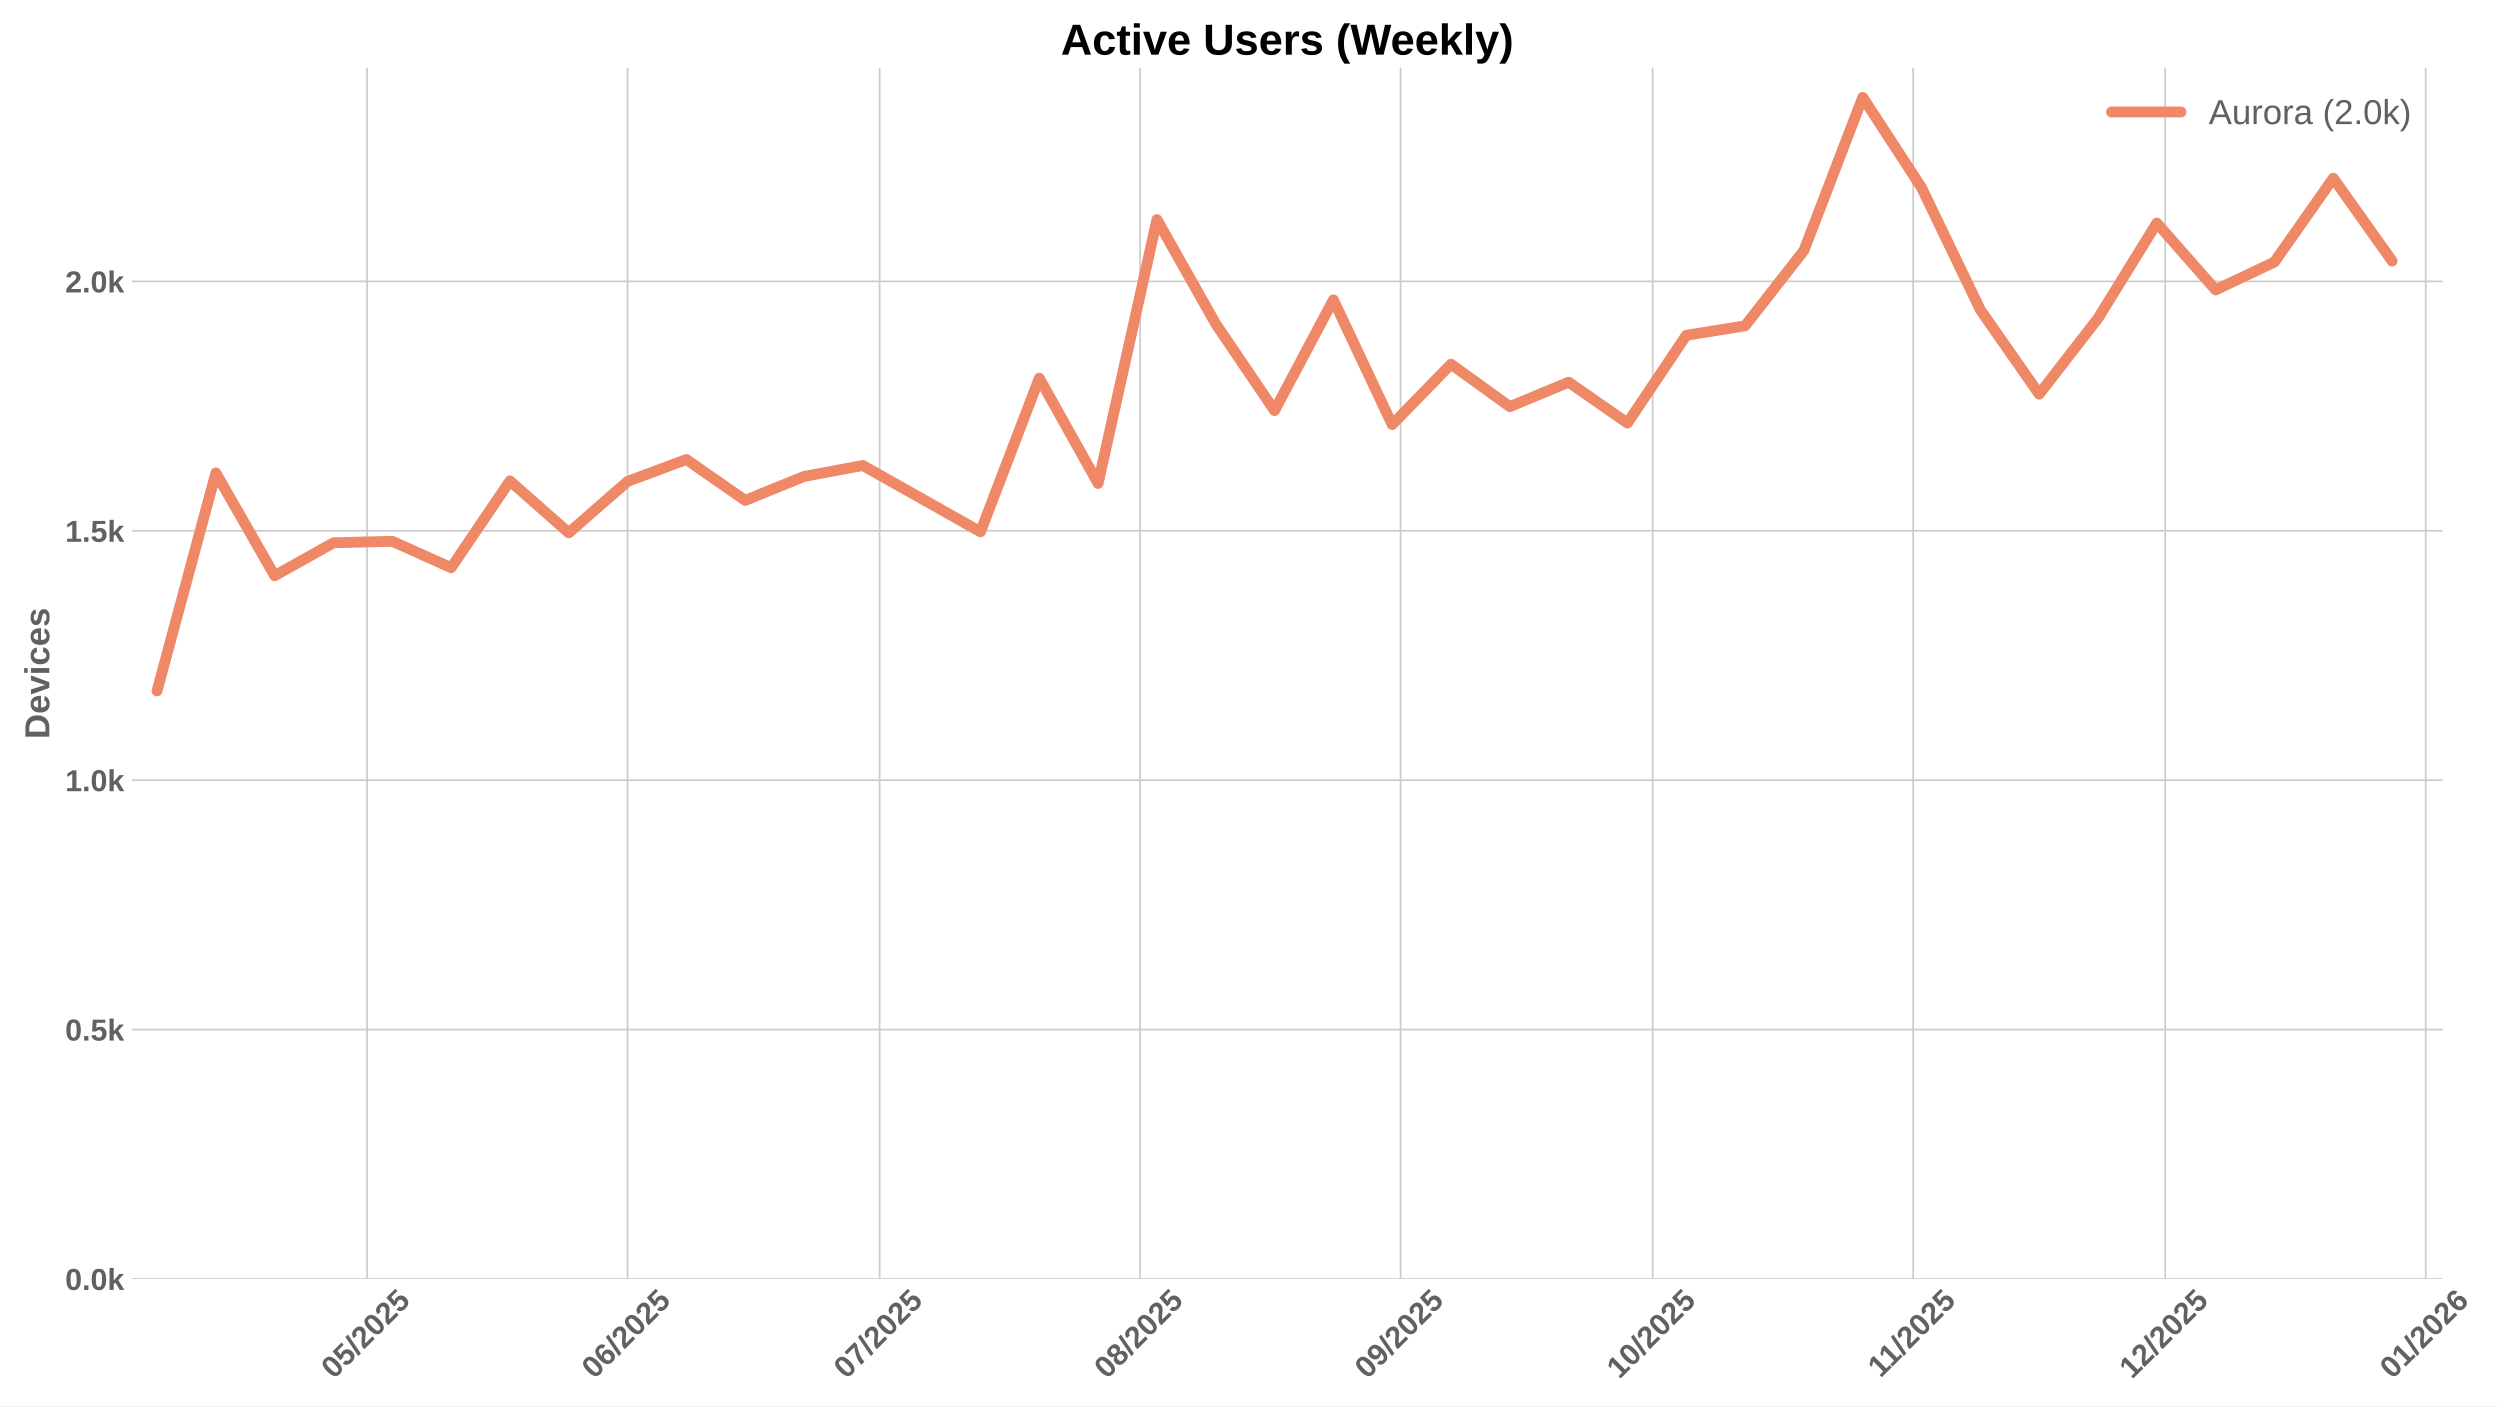
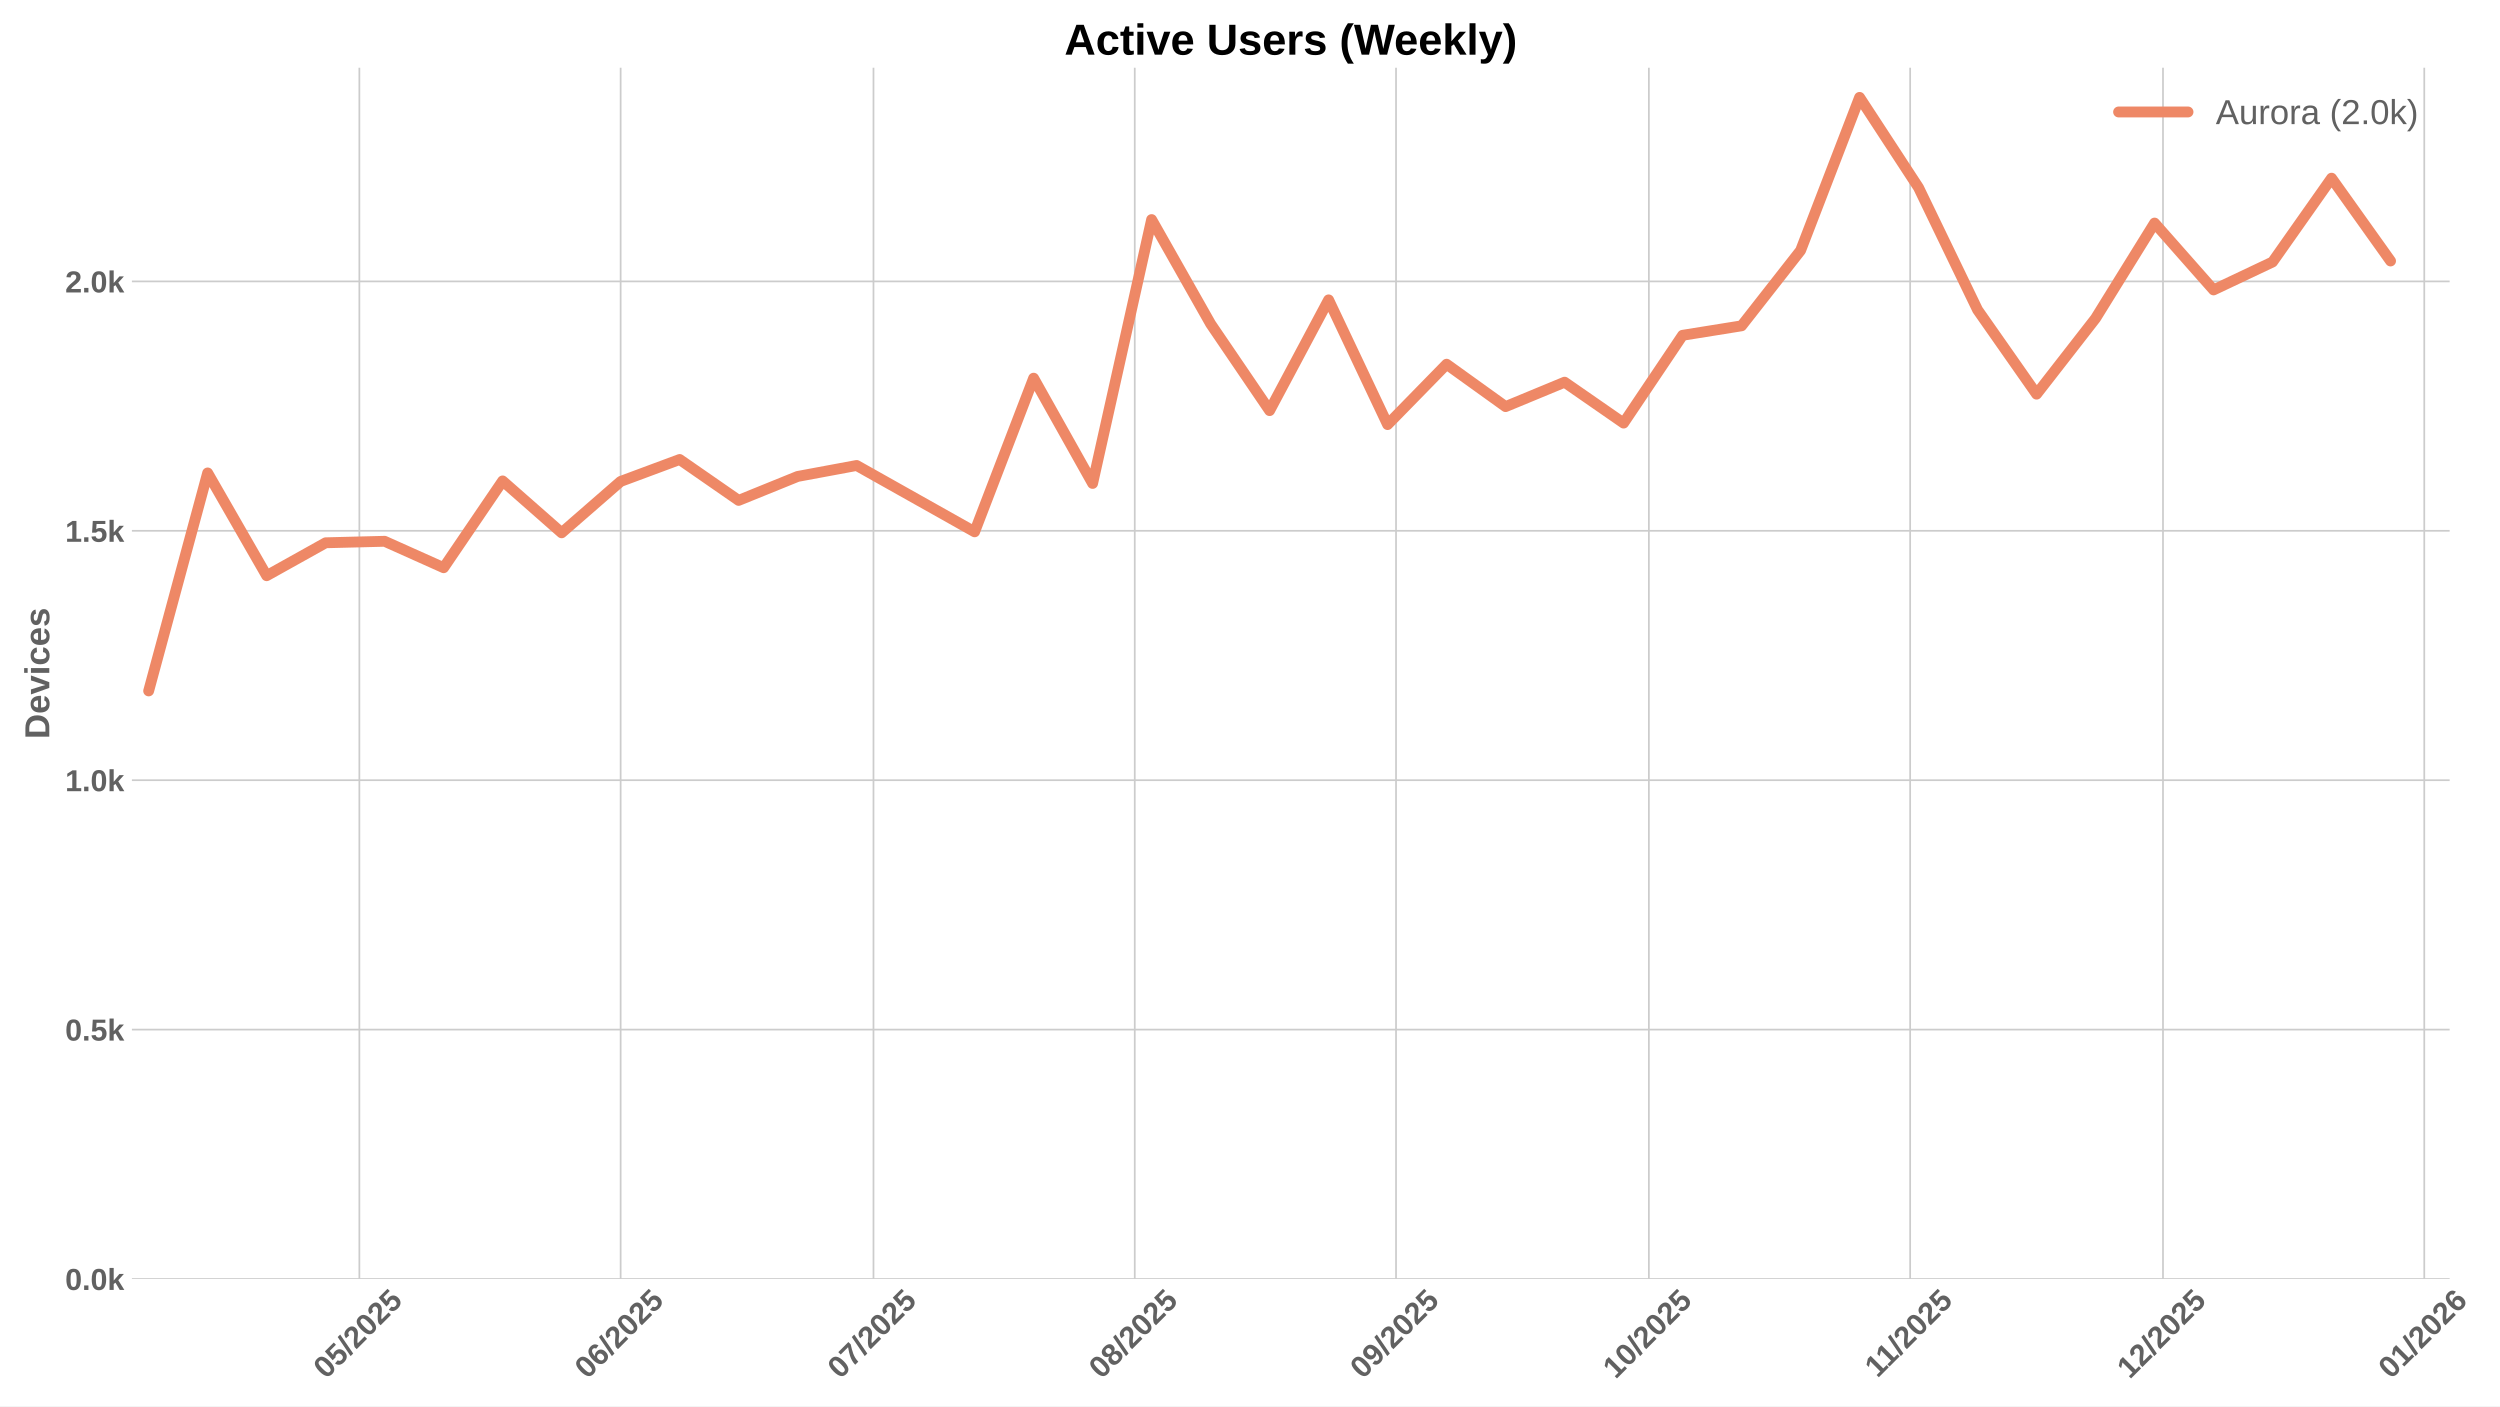
<svg xmlns="http://www.w3.org/2000/svg" xmlns:xlink="http://www.w3.org/1999/xlink" width="1152pt" height="648pt" viewBox="0 0 1152 648" version="1.1">
  <defs>
    <style type="text/css">*{stroke-linejoin: round; stroke-linecap: butt}</style>
  </defs>
  <g id="figure_1">
    <g id="patch_1">
      <path d="M 0 648  L 1152 648  L 1152 0  L 0 0  z " style="fill: #ffffff" />
    </g>
    <g id="axes_1">
      <g id="patch_2">
-         <path d="M 60.78 589.343  L 1125.549 589.343  L 1125.549 31.2  L 60.78 31.2  z " style="fill: #ffffff" />
+         <path d="M 60.78 589.343  L 1128.8 589.343  L 1128.8 31.2  L 60.78 31.2  z " style="fill: #ffffff" />
      </g>
      <g id="matplotlib.axis_1">
        <g id="xtick_1">
          <g id="line2d_1">
-             <path d="M 169.152 589.343  L 169.152 31.2  " clip-path="url(#p23d71ac224)" style="fill: none; stroke: #cccccc; stroke-width: 0.8; stroke-linecap: round" />
+             <path d="M 165.593 589.343  L 165.593 31.2  " clip-path="url(#p2909f60c56)" style="fill: none; stroke: #cccccc; stroke-width: 0.8; stroke-linecap: round" />
          </g>
          <g id="line2d_2" />
          <g id="text_1">
-             <g style="fill: #616161" transform="translate(153.8217 635.7977) rotate(-45) scale(0.14 -0.14)">
+             <g style="fill: #616161" transform="translate(150.263 635.7977) rotate(-45) scale(0.14 -0.14)">
              <defs>
                <path id="LiberationSans-Bold-30" d="M 3297 2203  Q 3297 1088 2914 512  Q 2531 -63 1766 -63  Q 253 -63 253 2203  Q 253 2994 418 3494  Q 584 3994 915 4231  Q 1247 4469 1791 4469  Q 2572 4469 2934 3903  Q 3297 3338 3297 2203  z M 2416 2203  Q 2416 2813 2356 3150  Q 2297 3488 2165 3634  Q 2034 3781 1784 3781  Q 1519 3781 1383 3632  Q 1247 3484 1189 3148  Q 1131 2813 1131 2203  Q 1131 1600 1192 1261  Q 1253 922 1386 775  Q 1519 628 1772 628  Q 2022 628 2158 783  Q 2294 938 2355 1278  Q 2416 1619 2416 2203  z " transform="scale(0.015625)" />
                <path id="LiberationSans-Bold-35" d="M 3381 1466  Q 3381 766 2945 351  Q 2509 -63 1750 -63  Q 1088 -63 689 235  Q 291 534 197 1100  L 1075 1172  Q 1144 891 1319 762  Q 1494 634 1759 634  Q 2088 634 2283 843  Q 2478 1053 2478 1447  Q 2478 1794 2293 2001  Q 2109 2209 1778 2209  Q 1413 2209 1181 1925  L 325 1925  L 478 4403  L 3125 4403  L 3125 3750  L 1275 3750  L 1203 2638  Q 1522 2919 2000 2919  Q 2628 2919 3004 2528  Q 3381 2138 3381 1466  z " transform="scale(0.015625)" />
                <path id="LiberationSans-Bold-2f" d="M 63 -128  L 972 4638  L 1716 4638  L 822 -128  L 63 -128  z " transform="scale(0.015625)" />
                <path id="LiberationSans-Bold-32" d="M 222 0  L 222 609  Q 394 988 711 1347  Q 1028 1706 1509 2097  Q 1972 2472 2158 2715  Q 2344 2959 2344 3194  Q 2344 3769 1766 3769  Q 1484 3769 1336 3617  Q 1188 3466 1144 3163  L 259 3213  Q 334 3825 717 4147  Q 1100 4469 1759 4469  Q 2472 4469 2853 4144  Q 3234 3819 3234 3231  Q 3234 2922 3112 2672  Q 2991 2422 2800 2211  Q 2609 2000 2376 1815  Q 2144 1631 1925 1456  Q 1706 1281 1526 1103  Q 1347 925 1259 722  L 3303 722  L 3303 0  L 222 0  z " transform="scale(0.015625)" />
              </defs>
              <use xlink:href="#LiberationSans-Bold-30" />
              <use xlink:href="#LiberationSans-Bold-35" transform="translate(55.61523 0)" />
              <use xlink:href="#LiberationSans-Bold-2f" transform="translate(111.2305 0)" />
              <use xlink:href="#LiberationSans-Bold-32" transform="translate(139.0137 0)" />
              <use xlink:href="#LiberationSans-Bold-30" transform="translate(194.6289 0)" />
              <use xlink:href="#LiberationSans-Bold-32" transform="translate(250.2441 0)" />
              <use xlink:href="#LiberationSans-Bold-35" transform="translate(305.8594 0)" />
            </g>
          </g>
        </g>
        <g id="xtick_2">
          <g id="line2d_3">
-             <path d="M 289.181 589.343  L 289.181 31.2  " clip-path="url(#p23d71ac224)" style="fill: none; stroke: #cccccc; stroke-width: 0.8; stroke-linecap: round" />
+             <path d="M 285.988 589.343  L 285.988 31.2  " clip-path="url(#p2909f60c56)" style="fill: none; stroke: #cccccc; stroke-width: 0.8; stroke-linecap: round" />
          </g>
          <g id="line2d_4" />
          <g id="text_2">
-             <g style="fill: #616161" transform="translate(273.8502 635.7977) rotate(-45) scale(0.14 -0.14)">
+             <g style="fill: #616161" transform="translate(270.6581 635.7977) rotate(-45) scale(0.14 -0.14)">
              <defs>
                <path id="LiberationSans-Bold-36" d="M 3328 1441  Q 3328 738 2934 337  Q 2541 -63 1847 -63  Q 1069 -63 651 482  Q 234 1028 234 2100  Q 234 3278 657 3873  Q 1081 4469 1869 4469  Q 2428 4469 2751 4222  Q 3075 3975 3209 3456  L 2381 3341  Q 2263 3775 1850 3775  Q 1497 3775 1295 3422  Q 1094 3069 1094 2350  Q 1234 2584 1484 2709  Q 1734 2834 2050 2834  Q 2641 2834 2984 2459  Q 3328 2084 3328 1441  z M 2447 1416  Q 2447 1791 2273 1989  Q 2100 2188 1797 2188  Q 1506 2188 1331 2002  Q 1156 1816 1156 1509  Q 1156 1125 1339 873  Q 1522 622 1819 622  Q 2116 622 2281 833  Q 2447 1044 2447 1416  z " transform="scale(0.015625)" />
              </defs>
              <use xlink:href="#LiberationSans-Bold-30" />
              <use xlink:href="#LiberationSans-Bold-36" transform="translate(55.61523 0)" />
              <use xlink:href="#LiberationSans-Bold-2f" transform="translate(111.2305 0)" />
              <use xlink:href="#LiberationSans-Bold-32" transform="translate(139.0137 0)" />
              <use xlink:href="#LiberationSans-Bold-30" transform="translate(194.6289 0)" />
              <use xlink:href="#LiberationSans-Bold-32" transform="translate(250.2441 0)" />
              <use xlink:href="#LiberationSans-Bold-35" transform="translate(305.8594 0)" />
            </g>
          </g>
        </g>
        <g id="xtick_3">
          <g id="line2d_5">
-             <path d="M 405.337 589.343  L 405.337 31.2  " clip-path="url(#p23d71ac224)" style="fill: none; stroke: #cccccc; stroke-width: 0.8; stroke-linecap: round" />
+             <path d="M 402.5 589.343  L 402.5 31.2  " clip-path="url(#p2909f60c56)" style="fill: none; stroke: #cccccc; stroke-width: 0.8; stroke-linecap: round" />
          </g>
          <g id="line2d_6" />
          <g id="text_3">
-             <g style="fill: #616161" transform="translate(390.0068 635.7977) rotate(-45) scale(0.14 -0.14)">
+             <g style="fill: #616161" transform="translate(387.1694 635.7977) rotate(-45) scale(0.14 -0.14)">
              <defs>
                <path id="LiberationSans-Bold-37" d="M 3278 3706  Q 2981 3238 2717 2797  Q 2453 2356 2256 1911  Q 2059 1466 1945 995  Q 1831 525 1831 0  L 916 0  Q 916 550 1059 1064  Q 1203 1578 1475 2111  Q 1747 2644 2463 3681  L 275 3681  L 275 4403  L 3278 4403  L 3278 3706  z " transform="scale(0.015625)" />
              </defs>
              <use xlink:href="#LiberationSans-Bold-30" />
              <use xlink:href="#LiberationSans-Bold-37" transform="translate(55.61523 0)" />
              <use xlink:href="#LiberationSans-Bold-2f" transform="translate(111.2305 0)" />
              <use xlink:href="#LiberationSans-Bold-32" transform="translate(139.0137 0)" />
              <use xlink:href="#LiberationSans-Bold-30" transform="translate(194.6289 0)" />
              <use xlink:href="#LiberationSans-Bold-32" transform="translate(250.2441 0)" />
              <use xlink:href="#LiberationSans-Bold-35" transform="translate(305.8594 0)" />
            </g>
          </g>
        </g>
        <g id="xtick_4">
          <g id="line2d_7">
-             <path d="M 525.366 589.343  L 525.366 31.2  " clip-path="url(#p23d71ac224)" style="fill: none; stroke: #cccccc; stroke-width: 0.8; stroke-linecap: round" />
+             <path d="M 522.895 589.343  L 522.895 31.2  " clip-path="url(#p2909f60c56)" style="fill: none; stroke: #cccccc; stroke-width: 0.8; stroke-linecap: round" />
          </g>
          <g id="line2d_8" />
          <g id="text_4">
-             <g style="fill: #616161" transform="translate(510.0353 635.7977) rotate(-45) scale(0.14 -0.14)">
+             <g style="fill: #616161" transform="translate(507.5644 635.7977) rotate(-45) scale(0.14 -0.14)">
              <defs>
                <path id="LiberationSans-Bold-38" d="M 3363 1241  Q 3363 622 2953 279  Q 2544 -63 1784 -63  Q 1031 -63 617 278  Q 203 619 203 1234  Q 203 1656 447 1945  Q 691 2234 1100 2303  L 1100 2316  Q 744 2394 525 2669  Q 306 2944 306 3303  Q 306 3844 689 4156  Q 1072 4469 1772 4469  Q 2488 4469 2870 4164  Q 3253 3859 3253 3297  Q 3253 2938 3036 2666  Q 2819 2394 2453 2322  L 2453 2309  Q 2878 2241 3120 1961  Q 3363 1681 3363 1241  z M 2350 3250  Q 2350 3563 2206 3708  Q 2063 3853 1772 3853  Q 1203 3853 1203 3250  Q 1203 2619 1778 2619  Q 2066 2619 2208 2766  Q 2350 2913 2350 3250  z M 2453 1313  Q 2453 2003 1766 2003  Q 1447 2003 1276 1822  Q 1106 1641 1106 1300  Q 1106 913 1275 734  Q 1444 556 1791 556  Q 2131 556 2292 734  Q 2453 913 2453 1313  z " transform="scale(0.015625)" />
              </defs>
              <use xlink:href="#LiberationSans-Bold-30" />
              <use xlink:href="#LiberationSans-Bold-38" transform="translate(55.61523 0)" />
              <use xlink:href="#LiberationSans-Bold-2f" transform="translate(111.2305 0)" />
              <use xlink:href="#LiberationSans-Bold-32" transform="translate(139.0137 0)" />
              <use xlink:href="#LiberationSans-Bold-30" transform="translate(194.6289 0)" />
              <use xlink:href="#LiberationSans-Bold-32" transform="translate(250.2441 0)" />
              <use xlink:href="#LiberationSans-Bold-35" transform="translate(305.8594 0)" />
            </g>
          </g>
        </g>
        <g id="xtick_5">
          <g id="line2d_9">
-             <path d="M 645.394 589.343  L 645.394 31.2  " clip-path="url(#p23d71ac224)" style="fill: none; stroke: #cccccc; stroke-width: 0.8; stroke-linecap: round" />
+             <path d="M 643.29 589.343  L 643.29 31.2  " clip-path="url(#p2909f60c56)" style="fill: none; stroke: #cccccc; stroke-width: 0.8; stroke-linecap: round" />
          </g>
          <g id="line2d_10" />
          <g id="text_5">
-             <g style="fill: #616161" transform="translate(630.0638 635.7977) rotate(-45) scale(0.14 -0.14)">
+             <g style="fill: #616161" transform="translate(627.9594 635.7977) rotate(-45) scale(0.14 -0.14)">
              <defs>
                <path id="LiberationSans-Bold-39" d="M 3322 2272  Q 3322 1100 2894 518  Q 2466 -63 1678 -63  Q 1097 -63 767 185  Q 438 434 300 972  L 1125 1088  Q 1247 628 1688 628  Q 2056 628 2254 981  Q 2453 1334 2459 2028  Q 2341 1794 2070 1661  Q 1800 1528 1488 1528  Q 906 1528 564 1923  Q 222 2319 222 2994  Q 222 3688 623 4078  Q 1025 4469 1759 4469  Q 2550 4469 2936 3920  Q 3322 3372 3322 2272  z M 2394 2888  Q 2394 3297 2214 3539  Q 2034 3781 1738 3781  Q 1447 3781 1280 3570  Q 1113 3359 1113 2988  Q 1113 2622 1278 2401  Q 1444 2181 1741 2181  Q 2022 2181 2208 2373  Q 2394 2566 2394 2888  z " transform="scale(0.015625)" />
              </defs>
              <use xlink:href="#LiberationSans-Bold-30" />
              <use xlink:href="#LiberationSans-Bold-39" transform="translate(55.61523 0)" />
              <use xlink:href="#LiberationSans-Bold-2f" transform="translate(111.2305 0)" />
              <use xlink:href="#LiberationSans-Bold-32" transform="translate(139.0137 0)" />
              <use xlink:href="#LiberationSans-Bold-30" transform="translate(194.6289 0)" />
              <use xlink:href="#LiberationSans-Bold-32" transform="translate(250.2441 0)" />
              <use xlink:href="#LiberationSans-Bold-35" transform="translate(305.8594 0)" />
            </g>
          </g>
        </g>
        <g id="xtick_6">
          <g id="line2d_11">
-             <path d="M 761.551 589.343  L 761.551 31.2  " clip-path="url(#p23d71ac224)" style="fill: none; stroke: #cccccc; stroke-width: 0.8; stroke-linecap: round" />
+             <path d="M 759.801 589.343  L 759.801 31.2  " clip-path="url(#p2909f60c56)" style="fill: none; stroke: #cccccc; stroke-width: 0.8; stroke-linecap: round" />
          </g>
          <g id="line2d_12" />
          <g id="text_6">
-             <g style="fill: #616161" transform="translate(746.2204 635.7977) rotate(-45) scale(0.14 -0.14)">
+             <g style="fill: #616161" transform="translate(744.4708 635.7977) rotate(-45) scale(0.14 -0.14)">
              <defs>
                <path id="LiberationSans-Bold-31" d="M 403 0  L 403 653  L 1494 653  L 1494 3656  L 438 2997  L 438 3688  L 1541 4403  L 2372 4403  L 2372 653  L 3381 653  L 3381 0  L 403 0  z " transform="scale(0.015625)" />
              </defs>
              <use xlink:href="#LiberationSans-Bold-31" />
              <use xlink:href="#LiberationSans-Bold-30" transform="translate(55.61523 0)" />
              <use xlink:href="#LiberationSans-Bold-2f" transform="translate(111.2305 0)" />
              <use xlink:href="#LiberationSans-Bold-32" transform="translate(139.0137 0)" />
              <use xlink:href="#LiberationSans-Bold-30" transform="translate(194.6289 0)" />
              <use xlink:href="#LiberationSans-Bold-32" transform="translate(250.2441 0)" />
              <use xlink:href="#LiberationSans-Bold-35" transform="translate(305.8594 0)" />
            </g>
          </g>
        </g>
        <g id="xtick_7">
          <g id="line2d_13">
-             <path d="M 881.579 589.343  L 881.579 31.2  " clip-path="url(#p23d71ac224)" style="fill: none; stroke: #cccccc; stroke-width: 0.8; stroke-linecap: round" />
+             <path d="M 880.196 589.343  L 880.196 31.2  " clip-path="url(#p2909f60c56)" style="fill: none; stroke: #cccccc; stroke-width: 0.8; stroke-linecap: round" />
          </g>
          <g id="line2d_14" />
          <g id="text_7">
-             <g style="fill: #616161" transform="translate(866.5212 635.2532) rotate(-45) scale(0.14 -0.14)">
+             <g style="fill: #616161" transform="translate(865.138 635.2532) rotate(-45) scale(0.14 -0.14)">
              <use xlink:href="#LiberationSans-Bold-31" />
              <use xlink:href="#LiberationSans-Bold-31" transform="translate(50.11523 0)" />
              <use xlink:href="#LiberationSans-Bold-2f" transform="translate(105.7305 0)" />
              <use xlink:href="#LiberationSans-Bold-32" transform="translate(133.5137 0)" />
              <use xlink:href="#LiberationSans-Bold-30" transform="translate(189.1289 0)" />
              <use xlink:href="#LiberationSans-Bold-32" transform="translate(244.7441 0)" />
              <use xlink:href="#LiberationSans-Bold-35" transform="translate(300.3594 0)" />
            </g>
          </g>
        </g>
        <g id="xtick_8">
          <g id="line2d_15">
-             <path d="M 997.736 589.343  L 997.736 31.2  " clip-path="url(#p23d71ac224)" style="fill: none; stroke: #cccccc; stroke-width: 0.8; stroke-linecap: round" />
+             <path d="M 996.707 589.343  L 996.707 31.2  " clip-path="url(#p2909f60c56)" style="fill: none; stroke: #cccccc; stroke-width: 0.8; stroke-linecap: round" />
          </g>
          <g id="line2d_16" />
          <g id="text_8">
-             <g style="fill: #616161" transform="translate(982.4055 635.7977) rotate(-45) scale(0.14 -0.14)">
+             <g style="fill: #616161" transform="translate(981.3771 635.7977) rotate(-45) scale(0.14 -0.14)">
              <use xlink:href="#LiberationSans-Bold-31" />
              <use xlink:href="#LiberationSans-Bold-32" transform="translate(55.61523 0)" />
              <use xlink:href="#LiberationSans-Bold-2f" transform="translate(111.2305 0)" />
              <use xlink:href="#LiberationSans-Bold-32" transform="translate(139.0137 0)" />
              <use xlink:href="#LiberationSans-Bold-30" transform="translate(194.6289 0)" />
              <use xlink:href="#LiberationSans-Bold-32" transform="translate(250.2441 0)" />
              <use xlink:href="#LiberationSans-Bold-35" transform="translate(305.8594 0)" />
            </g>
          </g>
        </g>
        <g id="xtick_9">
          <g id="line2d_17">
-             <path d="M 1117.764 589.343  L 1117.764 31.2  " clip-path="url(#p23d71ac224)" style="fill: none; stroke: #cccccc; stroke-width: 0.8; stroke-linecap: round" />
+             <path d="M 1117.102 589.343  L 1117.102 31.2  " clip-path="url(#p2909f60c56)" style="fill: none; stroke: #cccccc; stroke-width: 0.8; stroke-linecap: round" />
          </g>
          <g id="line2d_18" />
          <g id="text_9">
-             <g style="fill: #616161" transform="translate(1102.434 635.7977) rotate(-45) scale(0.14 -0.14)">
+             <g style="fill: #616161" transform="translate(1101.772 635.7977) rotate(-45) scale(0.14 -0.14)">
              <use xlink:href="#LiberationSans-Bold-30" />
              <use xlink:href="#LiberationSans-Bold-31" transform="translate(55.61523 0)" />
              <use xlink:href="#LiberationSans-Bold-2f" transform="translate(111.2305 0)" />
              <use xlink:href="#LiberationSans-Bold-32" transform="translate(139.0137 0)" />
              <use xlink:href="#LiberationSans-Bold-30" transform="translate(194.6289 0)" />
              <use xlink:href="#LiberationSans-Bold-32" transform="translate(250.2441 0)" />
              <use xlink:href="#LiberationSans-Bold-36" transform="translate(305.8594 0)" />
            </g>
          </g>
        </g>
      </g>
      <g id="matplotlib.axis_2">
        <g id="ytick_1">
          <g id="line2d_19">
-             <path d="M 60.78 589.343  L 1125.549 589.343  " clip-path="url(#p23d71ac224)" style="fill: none; stroke: #cccccc; stroke-width: 0.8; stroke-linecap: round" />
+             <path d="M 60.78 589.343  L 1128.8 589.343  " clip-path="url(#p2909f60c56)" style="fill: none; stroke: #cccccc; stroke-width: 0.8; stroke-linecap: round" />
          </g>
          <g id="line2d_20" />
          <g id="text_10">
            <g style="fill: #616161" transform="translate(30.03469 594.416) scale(0.14 -0.14)">
              <defs>
                <path id="LiberationSans-Bold-2e" d="M 434 0  L 434 953  L 1338 953  L 1338 0  L 434 0  z " transform="scale(0.015625)" />
                <path id="LiberationSans-Bold-6b" d="M 2606 0  L 1703 1531  L 1325 1269  L 1325 0  L 447 0  L 447 4638  L 1325 4638  L 1325 1981  L 2531 3381  L 3475 3381  L 2288 2063  L 3566 0  L 2606 0  z " transform="scale(0.015625)" />
              </defs>
              <use xlink:href="#LiberationSans-Bold-30" />
              <use xlink:href="#LiberationSans-Bold-2e" transform="translate(55.61523 0)" />
              <use xlink:href="#LiberationSans-Bold-30" transform="translate(83.39844 0)" />
              <use xlink:href="#LiberationSans-Bold-6b" transform="translate(139.0137 0)" />
            </g>
          </g>
        </g>
        <g id="ytick_2">
          <g id="line2d_21">
-             <path d="M 60.78 474.428  L 1125.549 474.428  " clip-path="url(#p23d71ac224)" style="fill: none; stroke: #cccccc; stroke-width: 0.8; stroke-linecap: round" />
+             <path d="M 60.78 474.428  L 1128.8 474.428  " clip-path="url(#p2909f60c56)" style="fill: none; stroke: #cccccc; stroke-width: 0.8; stroke-linecap: round" />
          </g>
          <g id="line2d_22" />
          <g id="text_11">
            <g style="fill: #616161" transform="translate(30.03469 479.5008) scale(0.14 -0.14)">
              <use xlink:href="#LiberationSans-Bold-30" />
              <use xlink:href="#LiberationSans-Bold-2e" transform="translate(55.61523 0)" />
              <use xlink:href="#LiberationSans-Bold-35" transform="translate(83.39844 0)" />
              <use xlink:href="#LiberationSans-Bold-6b" transform="translate(139.0137 0)" />
            </g>
          </g>
        </g>
        <g id="ytick_3">
          <g id="line2d_23">
-             <path d="M 60.78 359.513  L 1125.549 359.513  " clip-path="url(#p23d71ac224)" style="fill: none; stroke: #cccccc; stroke-width: 0.8; stroke-linecap: round" />
+             <path d="M 60.78 359.513  L 1128.8 359.513  " clip-path="url(#p2909f60c56)" style="fill: none; stroke: #cccccc; stroke-width: 0.8; stroke-linecap: round" />
          </g>
          <g id="line2d_24" />
          <g id="text_12">
            <g style="fill: #616161" transform="translate(30.03469 364.5856) scale(0.14 -0.14)">
              <use xlink:href="#LiberationSans-Bold-31" />
              <use xlink:href="#LiberationSans-Bold-2e" transform="translate(55.61523 0)" />
              <use xlink:href="#LiberationSans-Bold-30" transform="translate(83.39844 0)" />
              <use xlink:href="#LiberationSans-Bold-6b" transform="translate(139.0137 0)" />
            </g>
          </g>
        </g>
        <g id="ytick_4">
          <g id="line2d_25">
-             <path d="M 60.78 244.598  L 1125.549 244.598  " clip-path="url(#p23d71ac224)" style="fill: none; stroke: #cccccc; stroke-width: 0.8; stroke-linecap: round" />
+             <path d="M 60.78 244.598  L 1128.8 244.598  " clip-path="url(#p2909f60c56)" style="fill: none; stroke: #cccccc; stroke-width: 0.8; stroke-linecap: round" />
          </g>
          <g id="line2d_26" />
          <g id="text_13">
            <g style="fill: #616161" transform="translate(30.03469 249.6704) scale(0.14 -0.14)">
              <use xlink:href="#LiberationSans-Bold-31" />
              <use xlink:href="#LiberationSans-Bold-2e" transform="translate(55.61523 0)" />
              <use xlink:href="#LiberationSans-Bold-35" transform="translate(83.39844 0)" />
              <use xlink:href="#LiberationSans-Bold-6b" transform="translate(139.0137 0)" />
            </g>
          </g>
        </g>
        <g id="ytick_5">
          <g id="line2d_27">
-             <path d="M 60.78 129.682  L 1125.549 129.682  " clip-path="url(#p23d71ac224)" style="fill: none; stroke: #cccccc; stroke-width: 0.8; stroke-linecap: round" />
+             <path d="M 60.78 129.682  L 1128.8 129.682  " clip-path="url(#p2909f60c56)" style="fill: none; stroke: #cccccc; stroke-width: 0.8; stroke-linecap: round" />
          </g>
          <g id="line2d_28" />
          <g id="text_14">
            <g style="fill: #616161" transform="translate(30.03469 134.7551) scale(0.14 -0.14)">
              <use xlink:href="#LiberationSans-Bold-32" />
              <use xlink:href="#LiberationSans-Bold-2e" transform="translate(55.61523 0)" />
              <use xlink:href="#LiberationSans-Bold-30" transform="translate(83.39844 0)" />
              <use xlink:href="#LiberationSans-Bold-6b" transform="translate(139.0137 0)" />
            </g>
          </g>
        </g>
        <g id="text_15">
          <g style="fill: #616161" transform="translate(22.71469 340.5153) rotate(-90) scale(0.16 -0.16)">
            <defs>
              <path id="LiberationSans-Bold-44" d="M 4353 2234  Q 4353 1553 4086 1045  Q 3819 538 3330 269  Q 2841 0 2209 0  L 428 0  L 428 4403  L 2022 4403  Q 3134 4403 3743 3842  Q 4353 3281 4353 2234  z M 3425 2234  Q 3425 2944 3056 3317  Q 2688 3691 2003 3691  L 1350 3691  L 1350 713  L 2131 713  Q 2725 713 3075 1122  Q 3425 1531 3425 2234  z " transform="scale(0.015625)" />
              <path id="LiberationSans-Bold-65" d="M 1831 -63  Q 1069 -63 659 389  Q 250 841 250 1706  Q 250 2544 665 2994  Q 1081 3444 1844 3444  Q 2572 3444 2956 2961  Q 3341 2478 3341 1547  L 3341 1522  L 1172 1522  Q 1172 1028 1355 776  Q 1538 525 1875 525  Q 2341 525 2463 928  L 3291 856  Q 2931 -63 1831 -63  z M 1831 2891  Q 1522 2891 1355 2675  Q 1188 2459 1178 2072  L 2491 2072  Q 2466 2481 2294 2686  Q 2122 2891 1831 2891  z " transform="scale(0.015625)" />
              <path id="LiberationSans-Bold-76" d="M 2284 0  L 1234 0  L 25 3381  L 953 3381  L 1544 1491  Q 1591 1334 1766 709  Q 1797 838 1894 1159  Q 1991 1481 2613 3381  L 3531 3381  L 2284 0  z " transform="scale(0.015625)" />
              <path id="LiberationSans-Bold-69" d="M 447 3991  L 447 4638  L 1325 4638  L 1325 3991  L 447 3991  z M 447 0  L 447 3381  L 1325 3381  L 1325 0  L 447 0  z " transform="scale(0.015625)" />
              <path id="LiberationSans-Bold-63" d="M 1856 -63  Q 1088 -63 669 395  Q 250 853 250 1672  Q 250 2509 672 2976  Q 1094 3444 1869 3444  Q 2466 3444 2856 3144  Q 3247 2844 3347 2316  L 2463 2272  Q 2425 2531 2275 2686  Q 2125 2841 1850 2841  Q 1172 2841 1172 1706  Q 1172 538 1863 538  Q 2113 538 2281 695  Q 2450 853 2491 1166  L 3372 1125  Q 3325 778 3123 506  Q 2922 234 2594 85  Q 2266 -63 1856 -63  z " transform="scale(0.015625)" />
              <path id="LiberationSans-Bold-73" d="M 3297 988  Q 3297 497 2895 217  Q 2494 -63 1784 -63  Q 1088 -63 717 157  Q 347 378 225 844  L 997 959  Q 1063 719 1223 619  Q 1384 519 1784 519  Q 2153 519 2322 612  Q 2491 706 2491 906  Q 2491 1069 2355 1164  Q 2219 1259 1894 1325  Q 1150 1472 890 1598  Q 631 1725 495 1926  Q 359 2128 359 2422  Q 359 2906 732 3176  Q 1106 3447 1791 3447  Q 2394 3447 2761 3212  Q 3128 2978 3219 2534  L 2441 2453  Q 2403 2659 2256 2761  Q 2109 2863 1791 2863  Q 1478 2863 1322 2783  Q 1166 2703 1166 2516  Q 1166 2369 1286 2283  Q 1406 2197 1691 2141  Q 2088 2059 2395 1973  Q 2703 1888 2889 1769  Q 3075 1650 3186 1464  Q 3297 1278 3297 988  z " transform="scale(0.015625)" />
            </defs>
            <use xlink:href="#LiberationSans-Bold-44" />
            <use xlink:href="#LiberationSans-Bold-65" transform="translate(72.2168 0)" />
            <use xlink:href="#LiberationSans-Bold-76" transform="translate(127.832 0)" />
            <use xlink:href="#LiberationSans-Bold-69" transform="translate(183.4473 0)" />
            <use xlink:href="#LiberationSans-Bold-63" transform="translate(211.2305 0)" />
            <use xlink:href="#LiberationSans-Bold-65" transform="translate(266.8457 0)" />
            <use xlink:href="#LiberationSans-Bold-73" transform="translate(322.4609 0)" />
          </g>
        </g>
      </g>
      <g id="line2d_29">
-         <path d="M 72.355 318.373  L 99.458 217.937  L 126.561 265.282  L 153.664 250.113  L 180.768 249.424  L 207.871 261.605  L 234.974 221.615  L 262.077 245.517  L 289.181 221.844  L 316.284 211.732  L 343.387 230.578  L 370.49 219.546  L 397.593 214.49  L 451.8 245.057  L 478.903 174.269  L 506.006 222.764  L 533.109 101.183  L 560.213 149.218  L 587.316 189.208  L 614.419 138.186  L 641.522 195.644  L 668.625 167.834  L 695.729 187.37  L 722.832 176.108  L 749.935 194.954  L 777.038 154.504  L 804.141 150.137  L 831.245 115.433  L 858.348 44.875  L 885.451 86.474  L 912.554 142.783  L 939.658 181.624  L 966.761 146.69  L 993.864 102.792  L 1020.967 133.589  L 1048.07 120.719  L 1075.174 82.107  L 1102.277 120.259  " clip-path="url(#p23d71ac224)" style="fill: none; stroke: #ee8866; stroke-width: 5; stroke-linecap: round" />
+         <path d="M 68.501 318.373  L 95.687 217.937  L 122.873 265.282  L 150.058 250.113  L 177.244 249.424  L 204.43 261.605  L 231.616 221.615  L 258.802 245.517  L 285.988 221.844  L 313.174 211.732  L 340.36 230.578  L 367.546 219.546  L 394.732 214.49  L 449.104 245.057  L 476.29 174.269  L 503.476 222.764  L 530.662 101.183  L 557.848 149.218  L 585.034 189.208  L 612.22 138.186  L 639.406 195.644  L 666.592 167.834  L 693.778 187.37  L 720.964 176.108  L 748.15 194.954  L 775.336 154.504  L 802.522 150.137  L 829.708 115.433  L 856.894 44.875  L 884.08 86.474  L 911.266 142.783  L 938.452 181.624  L 965.638 146.69  L 992.824 102.792  L 1020.01 133.589  L 1047.196 120.719  L 1074.382 82.107  L 1101.568 120.259  " clip-path="url(#p2909f60c56)" style="fill: none; stroke: #ee8866; stroke-width: 5; stroke-linecap: round" />
      </g>
      <g id="patch_3">
        <path d="M 60.78 589.343  L 60.78 31.2  " style="fill: none" />
      </g>
      <g id="patch_4">
-         <path d="M 1125.549 589.343  L 1125.549 31.2  " style="fill: none" />
+         <path d="M 1128.8 589.343  L 1128.8 31.2  " style="fill: none" />
      </g>
      <g id="patch_5">
-         <path d="M 60.78 589.343  L 1125.549 589.343  " style="fill: none" />
+         <path d="M 60.78 589.343  L 1128.8 589.343  " style="fill: none" />
      </g>
      <g id="patch_6">
-         <path d="M 60.78 31.2  L 1125.549 31.2  " style="fill: none" />
+         <path d="M 60.78 31.2  L 1128.8 31.2  " style="fill: none" />
      </g>
      <g id="text_16">
-         <g transform="translate(488.8535 25.2) scale(0.2 -0.2)">
+         <g transform="translate(490.4793 25.2) scale(0.2 -0.2)">
          <defs>
            <path id="LiberationSans-Bold-41" d="M 3541 0  L 3150 1125  L 1472 1125  L 1081 0  L 159 0  L 1766 4403  L 2853 4403  L 4453 0  L 3541 0  z M 2309 3725  L 2291 3656  Q 2259 3544 2215 3400  Q 2172 3256 1678 1819  L 2944 1819  L 2509 3084  L 2375 3509  L 2309 3725  z " transform="scale(0.015625)" />
            <path id="LiberationSans-Bold-74" d="M 1313 -56  Q 925 -56 715 155  Q 506 366 506 794  L 506 2788  L 78 2788  L 78 3381  L 550 3381  L 825 4175  L 1375 4175  L 1375 3381  L 2016 3381  L 2016 2788  L 1375 2788  L 1375 1031  Q 1375 784 1469 667  Q 1563 550 1759 550  Q 1863 550 2053 594  L 2053 50  Q 1728 -56 1313 -56  z " transform="scale(0.015625)" />
            <path id="LiberationSans-Bold-20" transform="scale(0.015625)" />
            <path id="LiberationSans-Bold-55" d="M 2259 -63  Q 1350 -63 867 381  Q 384 825 384 1650  L 384 4403  L 1306 4403  L 1306 1722  Q 1306 1200 1554 929  Q 1803 659 2284 659  Q 2778 659 3043 942  Q 3309 1225 3309 1753  L 3309 4403  L 4231 4403  L 4231 1697  Q 4231 859 3714 398  Q 3197 -63 2259 -63  z " transform="scale(0.015625)" />
            <path id="LiberationSans-Bold-72" d="M 447 0  L 447 2588  Q 447 2866 439 3052  Q 431 3238 422 3381  L 1259 3381  Q 1269 3325 1284 3039  Q 1300 2753 1300 2659  L 1313 2659  Q 1441 3016 1541 3161  Q 1641 3306 1778 3376  Q 1916 3447 2122 3447  Q 2291 3447 2394 3400  L 2394 2666  Q 2181 2713 2019 2713  Q 1691 2713 1508 2447  Q 1325 2181 1325 1659  L 1325 0  L 447 0  z " transform="scale(0.015625)" />
            <path id="LiberationSans-Bold-28" d="M 1247 -1328  Q 756 -622 537 81  Q 319 784 319 1659  Q 319 2531 537 3232  Q 756 3934 1247 4638  L 2125 4638  Q 1631 3925 1407 3219  Q 1184 2513 1184 1656  Q 1184 803 1406 101  Q 1628 -600 2125 -1328  L 1247 -1328  z " transform="scale(0.015625)" />
            <path id="LiberationSans-Bold-57" d="M 4897 0  L 3803 0  L 3206 2547  Q 3097 2997 3022 3488  Q 2947 3078 2900 2864  Q 2853 2650 2234 0  L 1141 0  L 6 4403  L 941 4403  L 1578 1559  L 1722 872  Q 1809 1306 1892 1701  Q 1975 2097 2516 4403  L 3547 4403  L 4103 2059  Q 4169 1797 4325 872  L 4403 1234  L 4569 1953  L 5100 4403  L 6034 4403  L 4897 0  z " transform="scale(0.015625)" />
            <path id="LiberationSans-Bold-6c" d="M 447 0  L 447 4638  L 1325 4638  L 1325 0  L 447 0  z " transform="scale(0.015625)" />
            <path id="LiberationSans-Bold-79" d="M 884 -1328  Q 569 -1328 331 -1288  L 331 -663  Q 497 -688 634 -688  Q 822 -688 945 -628  Q 1069 -569 1167 -431  Q 1266 -294 1388 34  L 50 3381  L 978 3381  L 1509 1797  Q 1634 1456 1825 753  L 1903 1050  L 2106 1784  L 2606 3381  L 3525 3381  L 2188 -178  Q 1919 -828 1630 -1078  Q 1341 -1328 884 -1328  z " transform="scale(0.015625)" />
            <path id="LiberationSans-Bold-29" d="M 6 -1328  Q 506 -597 726 101  Q 947 800 947 1656  Q 947 2516 722 3223  Q 497 3931 6 4638  L 884 4638  Q 1378 3928 1595 3225  Q 1813 2522 1813 1659  Q 1813 791 1595 87  Q 1378 -616 884 -1328  L 6 -1328  z " transform="scale(0.015625)" />
          </defs>
          <use xlink:href="#LiberationSans-Bold-41" />
          <use xlink:href="#LiberationSans-Bold-63" transform="translate(72.2168 0)" />
          <use xlink:href="#LiberationSans-Bold-74" transform="translate(127.832 0)" />
          <use xlink:href="#LiberationSans-Bold-69" transform="translate(161.1328 0)" />
          <use xlink:href="#LiberationSans-Bold-76" transform="translate(188.916 0)" />
          <use xlink:href="#LiberationSans-Bold-65" transform="translate(244.5312 0)" />
          <use xlink:href="#LiberationSans-Bold-20" transform="translate(300.1465 0)" />
          <use xlink:href="#LiberationSans-Bold-55" transform="translate(327.9297 0)" />
          <use xlink:href="#LiberationSans-Bold-73" transform="translate(400.1465 0)" />
          <use xlink:href="#LiberationSans-Bold-65" transform="translate(455.7617 0)" />
          <use xlink:href="#LiberationSans-Bold-72" transform="translate(511.377 0)" />
          <use xlink:href="#LiberationSans-Bold-73" transform="translate(550.293 0)" />
          <use xlink:href="#LiberationSans-Bold-20" transform="translate(605.9082 0)" />
          <use xlink:href="#LiberationSans-Bold-28" transform="translate(633.6914 0)" />
          <use xlink:href="#LiberationSans-Bold-57" transform="translate(666.9922 0)" />
          <use xlink:href="#LiberationSans-Bold-65" transform="translate(759.627 0)" />
          <use xlink:href="#LiberationSans-Bold-65" transform="translate(815.2422 0)" />
          <use xlink:href="#LiberationSans-Bold-6b" transform="translate(870.8574 0)" />
          <use xlink:href="#LiberationSans-Bold-6c" transform="translate(926.4727 0)" />
          <use xlink:href="#LiberationSans-Bold-79" transform="translate(954.2559 0)" />
          <use xlink:href="#LiberationSans-Bold-29" transform="translate(1009.871 0)" />
        </g>
      </g>
      <g id="legend_1">
        <g id="line2d_30">
-           <path d="M 972.989 51.595  L 988.989 51.595  L 1004.989 51.595  " style="fill: none; stroke: #ee8866; stroke-width: 5; stroke-linecap: round" />
+           <path d="M 976.24 51.595  L 992.24 51.595  L 1008.24 51.595  " style="fill: none; stroke: #ee8866; stroke-width: 5; stroke-linecap: round" />
        </g>
        <g id="text_17">
-           <g style="fill: #616161" transform="translate(1017.789 57.195) scale(0.16 -0.16)">
+           <g style="fill: #616161" transform="translate(1021.04 57.195) scale(0.16 -0.16)">
            <defs>
              <path id="LiberationSans-41" d="M 3647 0  L 3144 1288  L 1138 1288  L 631 0  L 13 0  L 1809 4403  L 2488 4403  L 4256 0  L 3647 0  z M 2141 3953  L 2113 3866  Q 2034 3606 1881 3200  L 1319 1753  L 2966 1753  L 2400 3206  Q 2313 3422 2225 3694  L 2141 3953  z " transform="scale(0.015625)" />
              <path id="LiberationSans-75" d="M 981 3381  L 981 1238  Q 981 903 1047 718  Q 1113 534 1256 453  Q 1400 372 1678 372  Q 2084 372 2318 650  Q 2553 928 2553 1422  L 2553 3381  L 3116 3381  L 3116 722  Q 3116 131 3134 0  L 2603 0  Q 2600 16 2597 84  Q 2594 153 2589 242  Q 2584 331 2578 578  L 2569 578  Q 2375 228 2120 82  Q 1866 -63 1488 -63  Q 931 -63 673 214  Q 416 491 416 1128  L 416 3381  L 981 3381  z " transform="scale(0.015625)" />
              <path id="LiberationSans-72" d="M 444 0  L 444 2594  Q 444 2950 425 3381  L 956 3381  Q 981 2806 981 2691  L 994 2691  Q 1128 3125 1303 3284  Q 1478 3444 1797 3444  Q 1909 3444 2025 3413  L 2025 2897  Q 1913 2928 1725 2928  Q 1375 2928 1190 2626  Q 1006 2325 1006 1763  L 1006 0  L 444 0  z " transform="scale(0.015625)" />
              <path id="LiberationSans-6f" d="M 3291 1694  Q 3291 806 2900 371  Q 2509 -63 1766 -63  Q 1025 -63 647 389  Q 269 841 269 1694  Q 269 3444 1784 3444  Q 2559 3444 2925 3017  Q 3291 2591 3291 1694  z M 2700 1694  Q 2700 2394 2492 2711  Q 2284 3028 1794 3028  Q 1300 3028 1079 2704  Q 859 2381 859 1694  Q 859 1025 1076 689  Q 1294 353 1759 353  Q 2266 353 2483 678  Q 2700 1003 2700 1694  z " transform="scale(0.015625)" />
              <path id="LiberationSans-61" d="M 1294 -63  Q 784 -63 528 206  Q 272 475 272 944  Q 272 1469 617 1750  Q 963 2031 1731 2050  L 2491 2063  L 2491 2247  Q 2491 2659 2316 2837  Q 2141 3016 1766 3016  Q 1388 3016 1216 2887  Q 1044 2759 1009 2478  L 422 2531  Q 566 3444 1778 3444  Q 2416 3444 2737 3151  Q 3059 2859 3059 2306  L 3059 850  Q 3059 600 3125 473  Q 3191 347 3375 347  Q 3456 347 3559 369  L 3559 19  Q 3347 -31 3125 -31  Q 2813 -31 2670 133  Q 2528 297 2509 647  L 2491 647  Q 2275 259 1989 98  Q 1703 -63 1294 -63  z M 1422 359  Q 1731 359 1972 500  Q 2213 641 2352 886  Q 2491 1131 2491 1391  L 2491 1669  L 1875 1656  Q 1478 1650 1273 1575  Q 1069 1500 959 1344  Q 850 1188 850 934  Q 850 659 998 509  Q 1147 359 1422 359  z " transform="scale(0.015625)" />
              <path id="LiberationSans-20" transform="scale(0.015625)" />
              <path id="LiberationSans-28" d="M 397 1663  Q 397 2566 680 3284  Q 963 4003 1550 4638  L 2094 4638  Q 1509 3988 1236 3256  Q 963 2525 963 1656  Q 963 791 1233 62  Q 1503 -666 2094 -1325  L 1550 -1325  Q 959 -688 678 32  Q 397 753 397 1650  L 397 1663  z " transform="scale(0.015625)" />
              <path id="LiberationSans-32" d="M 322 0  L 322 397  Q 481 763 711 1042  Q 941 1322 1194 1548  Q 1447 1775 1695 1969  Q 1944 2163 2144 2356  Q 2344 2550 2467 2762  Q 2591 2975 2591 3244  Q 2591 3606 2378 3806  Q 2166 4006 1788 4006  Q 1428 4006 1195 3811  Q 963 3616 922 3263  L 347 3316  Q 409 3844 795 4156  Q 1181 4469 1788 4469  Q 2453 4469 2811 4155  Q 3169 3841 3169 3263  Q 3169 3006 3051 2753  Q 2934 2500 2703 2247  Q 2472 1994 1819 1463  Q 1459 1169 1246 933  Q 1034 697 941 478  L 3238 478  L 3238 0  L 322 0  z " transform="scale(0.015625)" />
              <path id="LiberationSans-2e" d="M 584 0  L 584 684  L 1194 684  L 1194 0  L 584 0  z " transform="scale(0.015625)" />
              <path id="LiberationSans-30" d="M 3309 2203  Q 3309 1100 2920 518  Q 2531 -63 1772 -63  Q 1013 -63 631 515  Q 250 1094 250 2203  Q 250 3338 620 3903  Q 991 4469 1791 4469  Q 2569 4469 2939 3897  Q 3309 3325 3309 2203  z M 2738 2203  Q 2738 3156 2517 3584  Q 2297 4013 1791 4013  Q 1272 4013 1045 3591  Q 819 3169 819 2203  Q 819 1266 1048 831  Q 1278 397 1778 397  Q 2275 397 2506 840  Q 2738 1284 2738 2203  z " transform="scale(0.015625)" />
              <path id="LiberationSans-6b" d="M 2550 0  L 1406 1544  L 994 1203  L 994 0  L 431 0  L 431 4638  L 994 4638  L 994 1741  L 2478 3381  L 3138 3381  L 1766 1928  L 3209 0  L 2550 0  z " transform="scale(0.015625)" />
              <path id="LiberationSans-29" d="M 1734 1650  Q 1734 747 1451 28  Q 1169 -691 581 -1325  L 38 -1325  Q 625 -669 897 57  Q 1169 784 1169 1656  Q 1169 2528 895 3256  Q 622 3984 38 4638  L 581 4638  Q 1172 4000 1453 3279  Q 1734 2559 1734 1663  L 1734 1650  z " transform="scale(0.015625)" />
            </defs>
            <use xlink:href="#LiberationSans-41" />
            <use xlink:href="#LiberationSans-75" transform="translate(66.69922 0)" />
            <use xlink:href="#LiberationSans-72" transform="translate(122.3145 0)" />
            <use xlink:href="#LiberationSans-6f" transform="translate(155.6152 0)" />
            <use xlink:href="#LiberationSans-72" transform="translate(211.2305 0)" />
            <use xlink:href="#LiberationSans-61" transform="translate(244.5312 0)" />
            <use xlink:href="#LiberationSans-20" transform="translate(300.1465 0)" />
            <use xlink:href="#LiberationSans-28" transform="translate(327.9297 0)" />
            <use xlink:href="#LiberationSans-32" transform="translate(361.2305 0)" />
            <use xlink:href="#LiberationSans-2e" transform="translate(416.8457 0)" />
            <use xlink:href="#LiberationSans-30" transform="translate(444.6289 0)" />
            <use xlink:href="#LiberationSans-6b" transform="translate(500.2441 0)" />
            <use xlink:href="#LiberationSans-29" transform="translate(550.2441 0)" />
          </g>
        </g>
      </g>
    </g>
  </g>
  <defs>
-     <clipPath id="p23d71ac224">
-       <rect x="60.78" y="31.2" width="1064.769" height="558.143" />
+     <clipPath id="p2909f60c56">
+       <rect x="60.78" y="31.2" width="1068.02" height="558.143" />
    </clipPath>
  </defs>
</svg>
